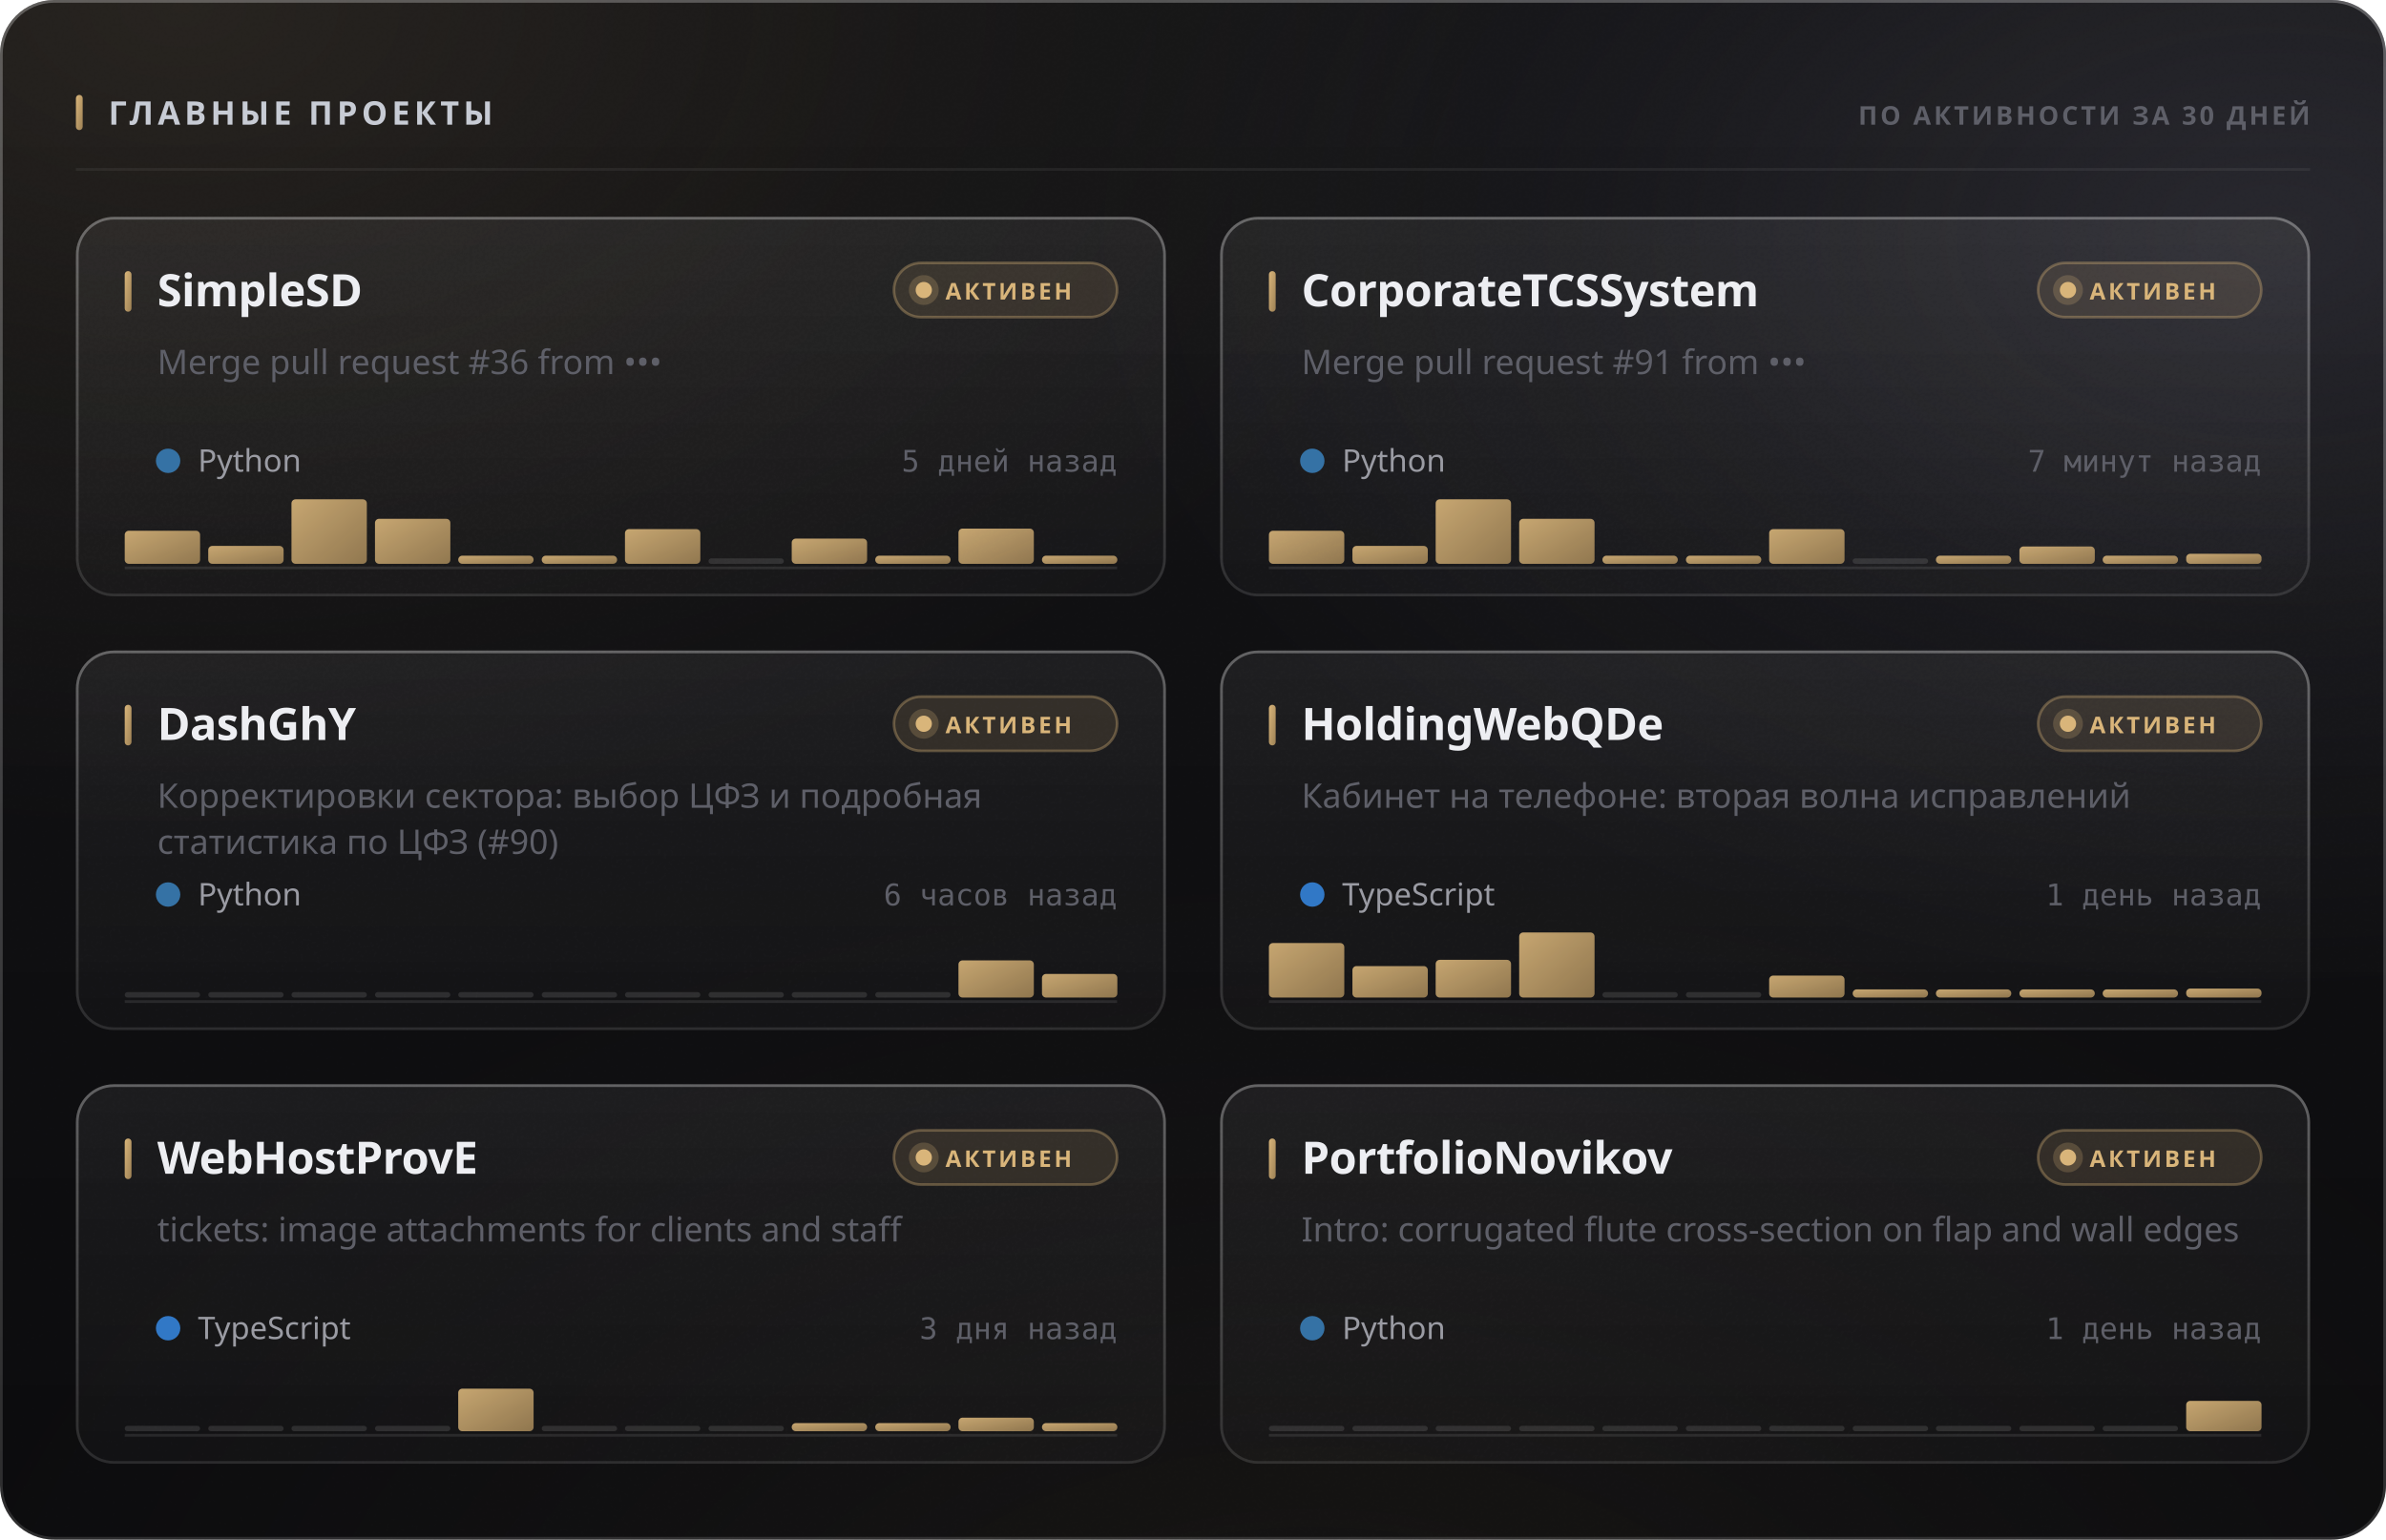
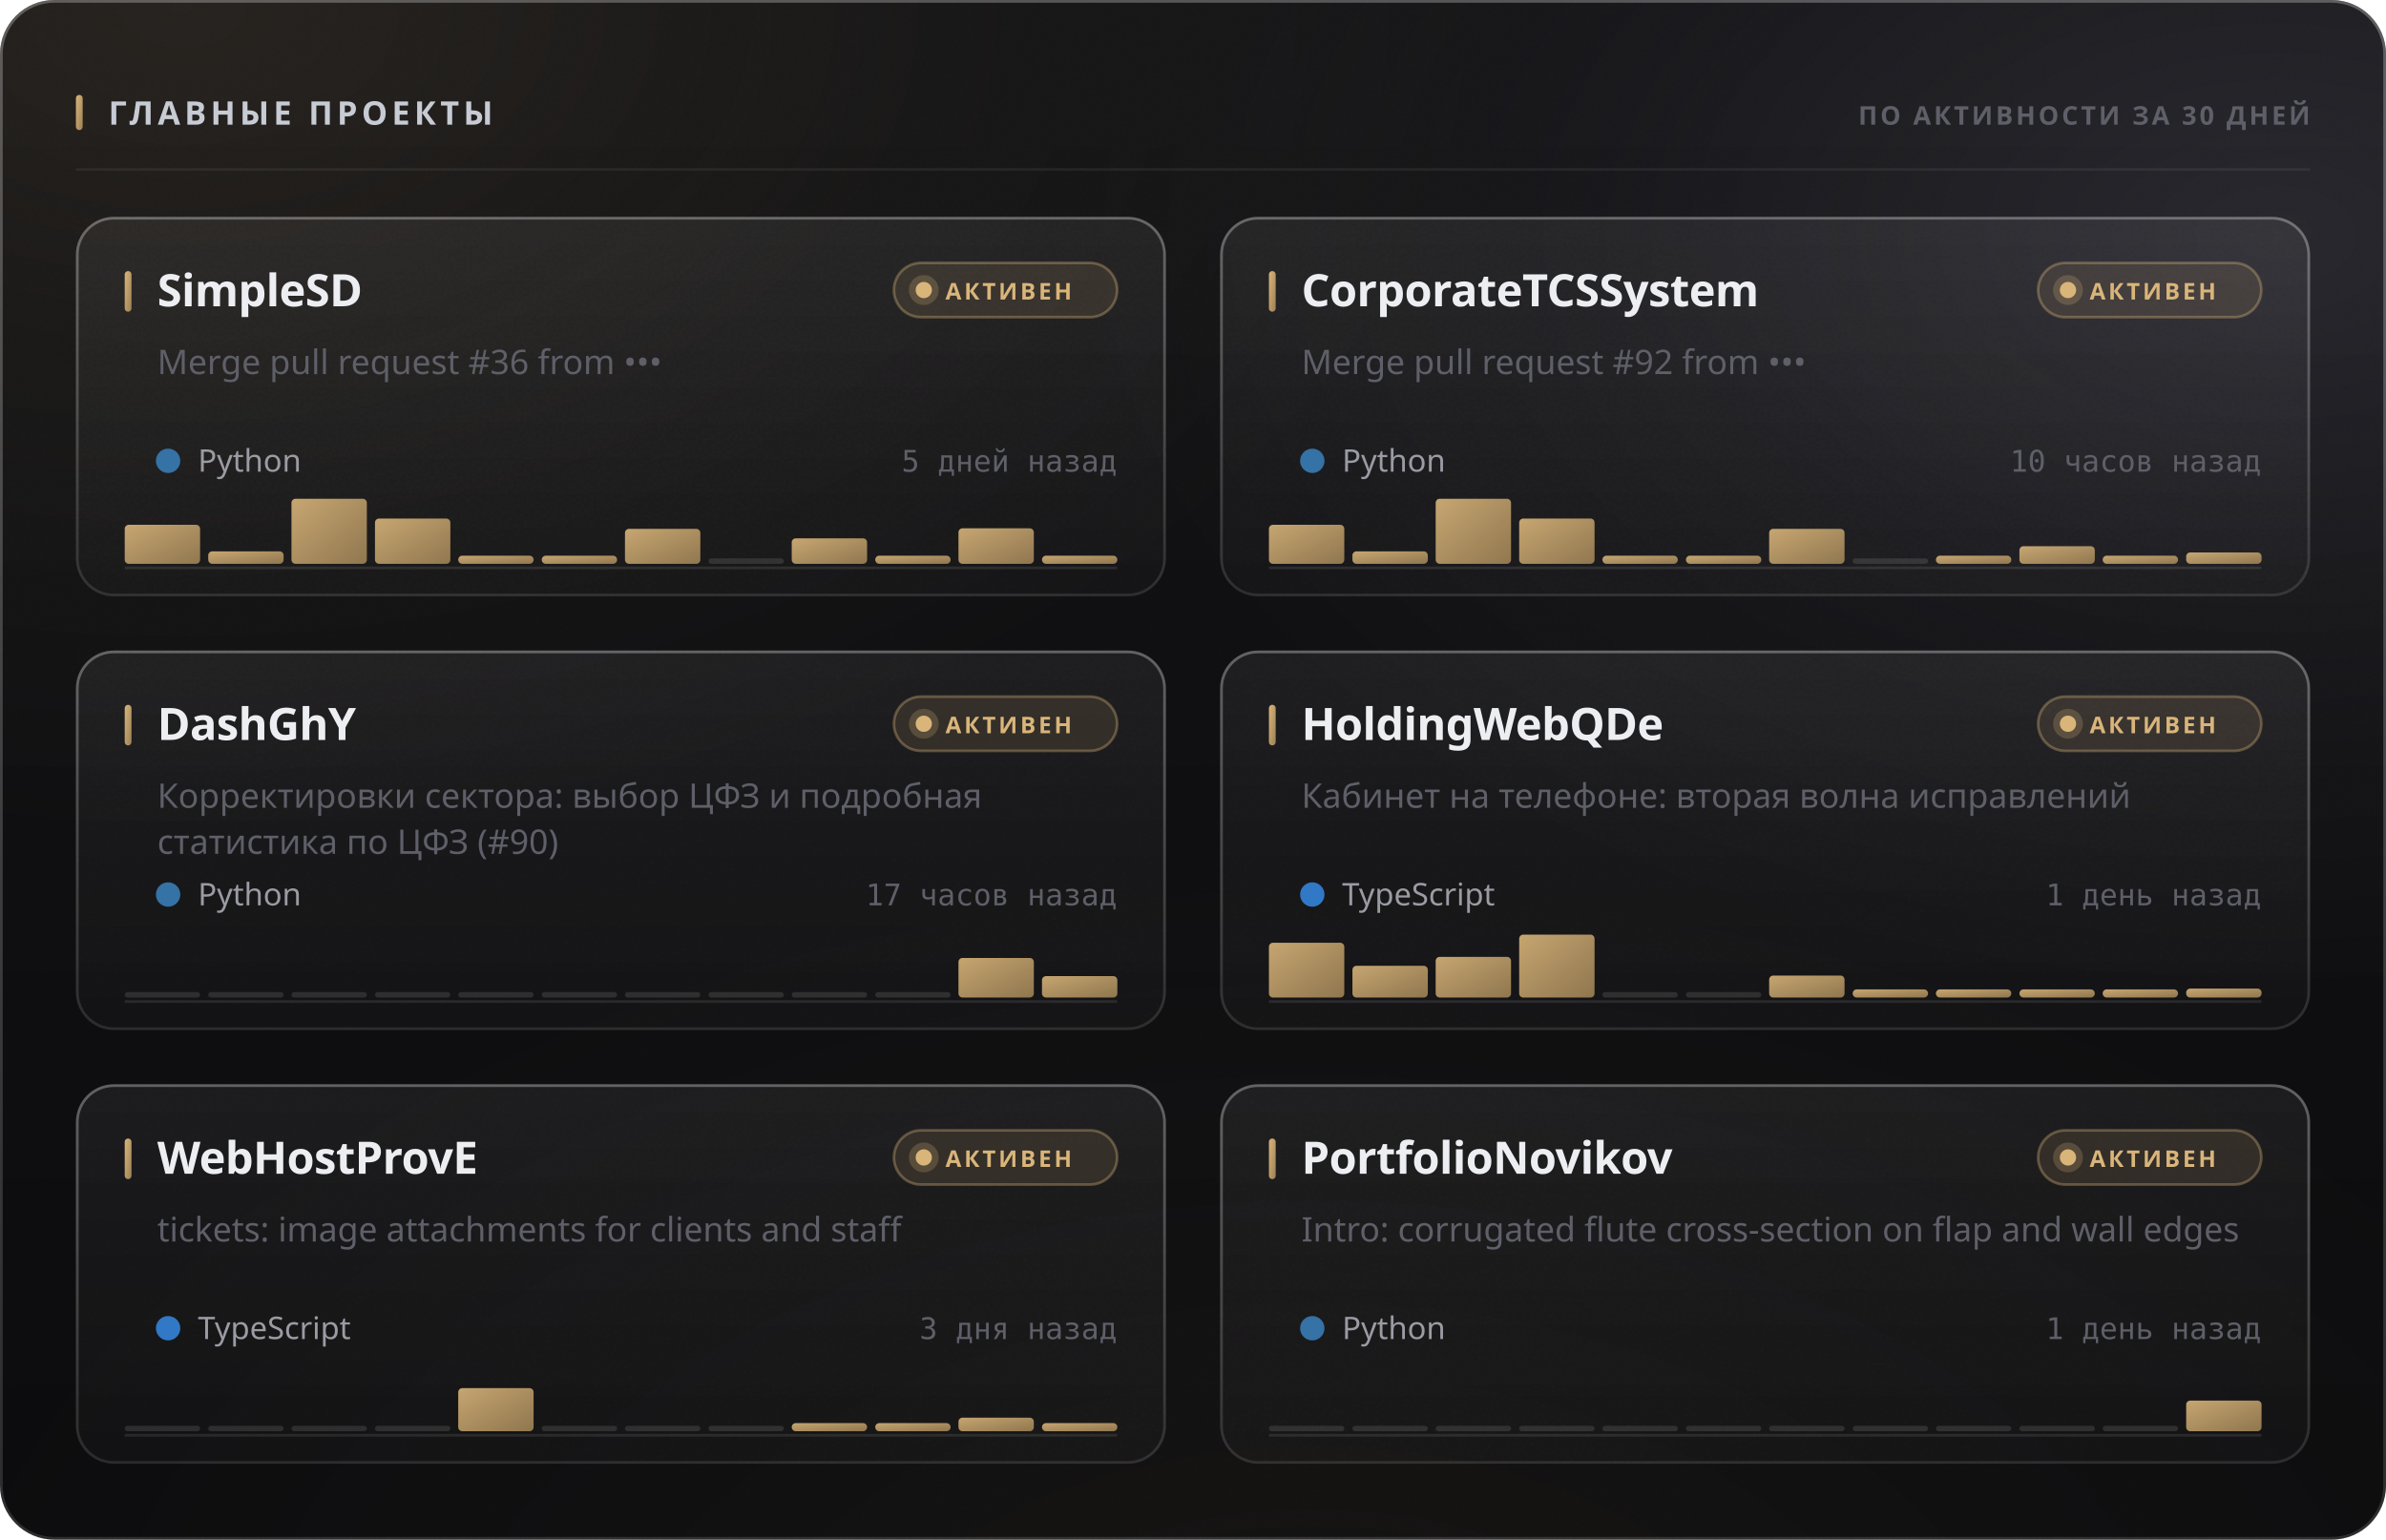
<svg xmlns="http://www.w3.org/2000/svg" width="880" height="568" viewBox="0 0 880 568" role="img">
  <style>
  text { font-family: -apple-system, BlinkMacSystemFont, 'Segoe UI', 'Noto Sans', Helvetica, Arial, sans-serif; }
  .mono { font-family: ui-monospace, 'SF Mono', 'Cascadia Mono', 'DejaVu Sans Mono', Menlo, Consolas, monospace; font-variant-numeric: tabular-nums; }
  .caps { letter-spacing: .1em; text-transform: uppercase; }

  @keyframes sheen  { from { transform: translateX(-120%); } to { transform: translateX(260%); } }
  @keyframes rise   { from { opacity: 0; transform: translateY(6px); } to { opacity: 1; transform: none; } }
  @keyframes slide  { from { opacity: 0; transform: translateX(-8px); } to { opacity: 1; transform: none; } }
  @keyframes grow   { from { transform: scaleY(0); } to { transform: scaleY(1); } }
  @keyframes widen  { from { transform: scaleX(0); } to { transform: scaleX(1); } }
  @keyframes draw   { from { stroke-dashoffset: 200; } to { stroke-dashoffset: 0; } }

  .sheen { animation: sheen 5.5s cubic-bezier(.45,0,.2,1) infinite; }
  .rise  { animation: rise .5s cubic-bezier(.16,1,.3,1) both; }
  .slide { animation: slide .42s cubic-bezier(.16,1,.3,1) both; }
  .bar   { transform-box: fill-box; transform-origin: 50% 100%;
           animation: grow .62s cubic-bezier(.16,1,.3,1) both; }
  .fill  { transform-box: fill-box; transform-origin: 0% 50%;
           animation: widen .8s cubic-bezier(.16,1,.3,1) both; }
  /* The hidden start state lives in the keyframes, never in the static rule.
     A renderer that ignores CSS animations then falls back to the FINISHED
     state — a drawn line, visible text — instead of an empty panel. */
  .spark { stroke-dasharray: 200;
           animation: draw 1.1s cubic-bezier(.16,1,.3,1) both; }

  @media (prefers-reduced-motion: reduce) {
    .sheen { animation: none; opacity: 0; }
    .rise, .slide, .bar, .fill, .spark { animation: none; opacity: 1; transform: none;
                                         stroke-dashoffset: 0; }
  }</style>
  <defs>
    <filter id="grain5" x="0" y="0" width="100%" height="100%">
      <feTurbulence type="fractalNoise" baseFrequency="0.85" numOctaves="3" stitchTiles="stitch" />
      <feColorMatrix type="saturate" values="0" />
    </filter>
    <linearGradient id="accent1" x1="0" y1="0" x2="1" y2="1">
      <stop offset="0%" stop-color="#d9b57a" />
      <stop offset="100%" stop-color="#9d8155" />
    </linearGradient>
    <radialGradient id="aurora6" cx="0.08" cy="0" r="0.55">
      <stop offset="0%" stop-color="#d9b47a" stop-opacity="0.1" />
      <stop offset="55%" stop-color="#d9b47a" stop-opacity="0.035" />
      <stop offset="100%" stop-color="#d9b47a" stop-opacity="0" />
    </radialGradient>
    <radialGradient id="aurora7" cx="0.95" cy="0.15" r="0.5">
      <stop offset="0%" stop-color="#706f83" stop-opacity="0.22" />
      <stop offset="55%" stop-color="#706f83" stop-opacity="0.077" />
      <stop offset="100%" stop-color="#706f83" stop-opacity="0" />
    </radialGradient>
    <radialGradient id="aurora8" cx="0.55" cy="1.15" r="0.6">
      <stop offset="0%" stop-color="#b39b74" stop-opacity="0.07" />
      <stop offset="55%" stop-color="#b39b74" stop-opacity="0.025" />
      <stop offset="100%" stop-color="#b39b74" stop-opacity="0" />
    </radialGradient>
    <linearGradient id="glass2" x1="0" y1="0" x2="0" y2="1">
      <stop offset="0%" stop-color="#ffffff" stop-opacity="0.036" />
      <stop offset="100%" stop-color="#ffffff" stop-opacity="0.007" />
    </linearGradient>
    <linearGradient id="rim3" x1="0" y1="0" x2="0" y2="1">
      <stop offset="0%" stop-color="#ffffff" stop-opacity="0.182" />
      <stop offset="100%" stop-color="#ffffff" stop-opacity="0.025" />
    </linearGradient>
    <linearGradient id="spec4" x1="0" y1="0" x2="1" y2="0">
      <stop offset="0%" stop-color="#ffffff" stop-opacity="0" />
      <stop offset="35%" stop-color="#ffffff" stop-opacity="0.336" />
      <stop offset="70%" stop-color="#ffffff" stop-opacity="0.118" />
      <stop offset="100%" stop-color="#ffffff" stop-opacity="0" />
    </linearGradient>
    <linearGradient id="cardglass9" x1="0" y1="0" x2="0" y2="1">
      <stop offset="0%" stop-color="#ffffff" stop-opacity="0.06" />
      <stop offset="100%" stop-color="#ffffff" stop-opacity="0.018" />
    </linearGradient>
    <linearGradient id="cardrim10" x1="0" y1="0" x2="0" y2="1">
      <stop offset="0%" stop-color="#ffffff" stop-opacity="0.26" />
      <stop offset="100%" stop-color="#ffffff" stop-opacity="0.05" />
    </linearGradient>
    <linearGradient id="cardspec11" x1="0" y1="0" x2="1" y2="0">
      <stop offset="0%" stop-color="#ffffff" stop-opacity="0" />
      <stop offset="35%" stop-color="#ffffff" stop-opacity="0.42" />
      <stop offset="70%" stop-color="#ffffff" stop-opacity="0.147" />
      <stop offset="100%" stop-color="#ffffff" stop-opacity="0" />
    </linearGradient>
    <linearGradient id="cardglass12" x1="0" y1="0" x2="0" y2="1">
      <stop offset="0%" stop-color="#ffffff" stop-opacity="0.06" />
      <stop offset="100%" stop-color="#ffffff" stop-opacity="0.018" />
    </linearGradient>
    <linearGradient id="cardrim13" x1="0" y1="0" x2="0" y2="1">
      <stop offset="0%" stop-color="#ffffff" stop-opacity="0.26" />
      <stop offset="100%" stop-color="#ffffff" stop-opacity="0.05" />
    </linearGradient>
    <linearGradient id="cardspec14" x1="0" y1="0" x2="1" y2="0">
      <stop offset="0%" stop-color="#ffffff" stop-opacity="0" />
      <stop offset="35%" stop-color="#ffffff" stop-opacity="0.42" />
      <stop offset="70%" stop-color="#ffffff" stop-opacity="0.147" />
      <stop offset="100%" stop-color="#ffffff" stop-opacity="0" />
    </linearGradient>
    <linearGradient id="cardglass15" x1="0" y1="0" x2="0" y2="1">
      <stop offset="0%" stop-color="#ffffff" stop-opacity="0.06" />
      <stop offset="100%" stop-color="#ffffff" stop-opacity="0.018" />
    </linearGradient>
    <linearGradient id="cardrim16" x1="0" y1="0" x2="0" y2="1">
      <stop offset="0%" stop-color="#ffffff" stop-opacity="0.26" />
      <stop offset="100%" stop-color="#ffffff" stop-opacity="0.05" />
    </linearGradient>
    <linearGradient id="cardspec17" x1="0" y1="0" x2="1" y2="0">
      <stop offset="0%" stop-color="#ffffff" stop-opacity="0" />
      <stop offset="35%" stop-color="#ffffff" stop-opacity="0.42" />
      <stop offset="70%" stop-color="#ffffff" stop-opacity="0.147" />
      <stop offset="100%" stop-color="#ffffff" stop-opacity="0" />
    </linearGradient>
    <linearGradient id="cardglass18" x1="0" y1="0" x2="0" y2="1">
      <stop offset="0%" stop-color="#ffffff" stop-opacity="0.06" />
      <stop offset="100%" stop-color="#ffffff" stop-opacity="0.018" />
    </linearGradient>
    <linearGradient id="cardrim19" x1="0" y1="0" x2="0" y2="1">
      <stop offset="0%" stop-color="#ffffff" stop-opacity="0.26" />
      <stop offset="100%" stop-color="#ffffff" stop-opacity="0.05" />
    </linearGradient>
    <linearGradient id="cardspec20" x1="0" y1="0" x2="1" y2="0">
      <stop offset="0%" stop-color="#ffffff" stop-opacity="0" />
      <stop offset="35%" stop-color="#ffffff" stop-opacity="0.42" />
      <stop offset="70%" stop-color="#ffffff" stop-opacity="0.147" />
      <stop offset="100%" stop-color="#ffffff" stop-opacity="0" />
    </linearGradient>
    <linearGradient id="cardglass21" x1="0" y1="0" x2="0" y2="1">
      <stop offset="0%" stop-color="#ffffff" stop-opacity="0.06" />
      <stop offset="100%" stop-color="#ffffff" stop-opacity="0.018" />
    </linearGradient>
    <linearGradient id="cardrim22" x1="0" y1="0" x2="0" y2="1">
      <stop offset="0%" stop-color="#ffffff" stop-opacity="0.26" />
      <stop offset="100%" stop-color="#ffffff" stop-opacity="0.05" />
    </linearGradient>
    <linearGradient id="cardspec23" x1="0" y1="0" x2="1" y2="0">
      <stop offset="0%" stop-color="#ffffff" stop-opacity="0" />
      <stop offset="35%" stop-color="#ffffff" stop-opacity="0.42" />
      <stop offset="70%" stop-color="#ffffff" stop-opacity="0.147" />
      <stop offset="100%" stop-color="#ffffff" stop-opacity="0" />
    </linearGradient>
    <linearGradient id="cardglass24" x1="0" y1="0" x2="0" y2="1">
      <stop offset="0%" stop-color="#ffffff" stop-opacity="0.06" />
      <stop offset="100%" stop-color="#ffffff" stop-opacity="0.018" />
    </linearGradient>
    <linearGradient id="cardrim25" x1="0" y1="0" x2="0" y2="1">
      <stop offset="0%" stop-color="#ffffff" stop-opacity="0.26" />
      <stop offset="100%" stop-color="#ffffff" stop-opacity="0.05" />
    </linearGradient>
    <linearGradient id="cardspec26" x1="0" y1="0" x2="1" y2="0">
      <stop offset="0%" stop-color="#ffffff" stop-opacity="0" />
      <stop offset="35%" stop-color="#ffffff" stop-opacity="0.42" />
      <stop offset="70%" stop-color="#ffffff" stop-opacity="0.147" />
      <stop offset="100%" stop-color="#ffffff" stop-opacity="0" />
    </linearGradient>
  </defs>
  <rect width="880" height="568" rx="20" fill="#0a0a0c" />
  <rect width="880" height="568" rx="20" fill="url(#aurora6)" />
  <rect width="880" height="568" rx="20" fill="url(#aurora7)" />
  <rect width="880" height="568" rx="20" fill="url(#aurora8)" />
  <rect width="880" height="568" rx="20" fill="url(#glass2)" />
  <rect width="880" height="568" rx="20" filter="url(#grain5)" opacity="0.085" style="mix-blend-mode:overlay" />
  <rect x=".5" y=".5" width="879" height="567" rx="19.5" fill="none" stroke="rgba(255,255,255,0.11)" />
  <rect x=".5" y=".5" width="879" height="567" rx="19.5" fill="none" stroke="url(#rim3)" />
  <path d="M20 1 H860" stroke="url(#spec4)" stroke-width="1.2" fill="none" />
  <rect x="28" y="35" width="2.5" height="13" rx="1.25" fill="url(#accent1)" />
  <text x="40" y="46" font-size="12" font-weight="700" fill="#c7cbd4" letter-spacing="0.13em">ГЛАВНЫЕ ПРОЕКТЫ</text>
  <text x="852" y="46" font-size="9.5" font-weight="600" fill="#5e5f68" text-anchor="end" letter-spacing="0.11em">ПО АКТИВНОСТИ ЗА 30 ДНЕЙ</text>
  <path d="M28 62.5 H852" stroke="rgba(255,255,255,0.06)" stroke-width="1" />
  <g class="rise" opacity="1" style="">
    <rect x="28" y="80" width="402" height="140" rx="14" fill="url(#cardglass9)" />
    <rect x="28" y="80" width="402" height="140" rx="14" filter="url(#grain5)" opacity="0.068" style="mix-blend-mode:overlay" />
    <rect x="28.5" y="80.5" width="401" height="139" rx="13.5" fill="none" stroke="rgba(255,255,255,0.06)" />
    <rect x="28.5" y="80.5" width="401" height="139" rx="13.5" fill="none" stroke="url(#cardrim10)" />
    <path d="M42 81 H416" stroke="url(#cardspec11)" stroke-width="1" fill="none" />
    <rect x="46" y="100" width="2.5" height="15" rx="1.25" fill="url(#accent1)" />
    <text x="58" y="113" font-size="16.5" font-weight="700" fill="#edeef2" letter-spacing="-0.01em">SimpleSD</text>
    <rect x="329.709" y="97" width="82.291" height="20" rx="10" fill="rgba(217,181,122,0.12)" stroke="rgba(217,181,122,0.35)" />
    <circle cx="340.709" cy="107" r="3" fill="#d9b57a" />
    <circle cx="340.709" cy="107" r="5.5" fill="#d9b57a" opacity=".22" />
    <text x="348.709" y="110.5" font-size="8.5" font-weight="700" fill="#d9b57a" letter-spacing="0.12em">АКТИВЕН</text>
    <text x="58" y="138" font-size="12.5" font-weight="400" fill="#5e5f68">Merge pull request #36 from •••</text>
    <circle cx="62" cy="170" r="4.5" fill="#3572A5" />
    <text x="73" y="174" font-size="11.5" font-weight="400" fill="#9a9ba3">Python</text>
    <text x="412" y="174" font-size="11" font-weight="400" fill="#5e5f68" text-anchor="end" class="mono">5 дней назад</text>
    <path d="M46 209.5 H412" stroke="rgba(255,255,255,0.096)" stroke-width="1" />
    <g class="bar" style="animation-delay:0.18s">
-       <rect x="46.0" y="195.8" width="27.8" height="12.2" rx="1.5" fill="url(#accent1)" opacity="0.9" />
-       <rect x="76.8" y="201.4" width="27.8" height="6.6" rx="1.5" fill="url(#accent1)" opacity="0.9" />
-       <rect x="107.5" y="184.2" width="27.8" height="23.8" rx="1.5" fill="url(#accent1)" opacity="0.9" />
-       <rect x="138.3" y="191.4" width="27.8" height="16.6" rx="1.5" fill="url(#accent1)" opacity="0.9" />
+       <rect x="46.0" y="193.6" width="27.8" height="14.4" rx="1.5" fill="url(#accent1)" opacity="0.9" />
+       <rect x="76.8" y="203.4" width="27.8" height="4.6" rx="1.5" fill="url(#accent1)" opacity="0.9" />
+       <rect x="107.5" y="184.0" width="27.8" height="24.0" rx="1.5" fill="url(#accent1)" opacity="0.9" />
+       <rect x="138.3" y="191.3" width="27.8" height="16.7" rx="1.5" fill="url(#accent1)" opacity="0.9" />
      <rect x="169.0" y="205.0" width="27.8" height="3.0" rx="1.5" fill="url(#accent1)" opacity="0.9" />
      <rect x="199.8" y="205.0" width="27.8" height="3.0" rx="1.5" fill="url(#accent1)" opacity="0.9" />
-       <rect x="230.5" y="195.2" width="27.8" height="12.8" rx="1.5" fill="url(#accent1)" opacity="0.9" />
+       <rect x="230.5" y="195.1" width="27.8" height="12.9" rx="1.5" fill="url(#accent1)" opacity="0.9" />
      <rect x="261.3" y="206.0" width="27.8" height="2" rx="1" fill="rgba(255,255,255,0.11)" />
-       <rect x="292.0" y="198.7" width="27.8" height="9.3" rx="1.5" fill="url(#accent1)" opacity="0.9" />
+       <rect x="292.0" y="198.6" width="27.8" height="9.4" rx="1.5" fill="url(#accent1)" opacity="0.9" />
      <rect x="322.8" y="205.0" width="27.8" height="3.0" rx="1.5" fill="url(#accent1)" opacity="0.9" />
-       <rect x="353.5" y="195.0" width="27.8" height="13.0" rx="1.5" fill="url(#accent1)" opacity="0.9" />
+       <rect x="353.5" y="194.9" width="27.8" height="13.1" rx="1.5" fill="url(#accent1)" opacity="0.9" />
      <rect x="384.3" y="205.0" width="27.8" height="3.0" rx="1.5" fill="url(#accent1)" opacity="0.9" />
    </g>
  </g>
  <g class="rise" opacity="1" style=" animation-delay:0.055s;">
    <rect x="450" y="80" width="402" height="140" rx="14" fill="url(#cardglass12)" />
    <rect x="450" y="80" width="402" height="140" rx="14" filter="url(#grain5)" opacity="0.068" style="mix-blend-mode:overlay" />
    <rect x="450.5" y="80.5" width="401" height="139" rx="13.5" fill="none" stroke="rgba(255,255,255,0.06)" />
    <rect x="450.5" y="80.5" width="401" height="139" rx="13.5" fill="none" stroke="url(#cardrim13)" />
    <path d="M464 81 H838" stroke="url(#cardspec14)" stroke-width="1" fill="none" />
    <rect x="468" y="100" width="2.5" height="15" rx="1.25" fill="url(#accent1)" />
    <text x="480" y="113" font-size="16.5" font-weight="700" fill="#edeef2" letter-spacing="-0.01em">CorporateTCSSystem</text>
    <rect x="751.709" y="97" width="82.291" height="20" rx="10" fill="rgba(217,181,122,0.12)" stroke="rgba(217,181,122,0.35)" />
    <circle cx="762.709" cy="107" r="3" fill="#d9b57a" />
    <circle cx="762.709" cy="107" r="5.5" fill="#d9b57a" opacity=".22" />
    <text x="770.709" y="110.5" font-size="8.5" font-weight="700" fill="#d9b57a" letter-spacing="0.12em">АКТИВЕН</text>
-     <text x="480" y="138" font-size="12.5" font-weight="400" fill="#5e5f68">Merge pull request #91 from •••</text>
+     <text x="480" y="138" font-size="12.5" font-weight="400" fill="#5e5f68">Merge pull request #92 from •••</text>
    <circle cx="484" cy="170" r="4.5" fill="#3572A5" />
    <text x="495" y="174" font-size="11.5" font-weight="400" fill="#9a9ba3">Python</text>
-     <text x="834" y="174" font-size="11" font-weight="400" fill="#5e5f68" text-anchor="end" class="mono">7 минут назад</text>
+     <text x="834" y="174" font-size="11" font-weight="400" fill="#5e5f68" text-anchor="end" class="mono">10 часов назад</text>
    <path d="M468 209.5 H834" stroke="rgba(255,255,255,0.096)" stroke-width="1" />
    <g class="bar" style="animation-delay:0.24s">
-       <rect x="468.0" y="195.8" width="27.8" height="12.2" rx="1.5" fill="url(#accent1)" opacity="0.9" />
-       <rect x="498.8" y="201.4" width="27.8" height="6.6" rx="1.5" fill="url(#accent1)" opacity="0.9" />
-       <rect x="529.5" y="184.2" width="27.8" height="23.8" rx="1.5" fill="url(#accent1)" opacity="0.9" />
-       <rect x="560.3" y="191.4" width="27.8" height="16.6" rx="1.5" fill="url(#accent1)" opacity="0.9" />
+       <rect x="468.0" y="193.6" width="27.8" height="14.4" rx="1.5" fill="url(#accent1)" opacity="0.9" />
+       <rect x="498.8" y="203.4" width="27.8" height="4.6" rx="1.5" fill="url(#accent1)" opacity="0.9" />
+       <rect x="529.5" y="184.0" width="27.8" height="24.0" rx="1.5" fill="url(#accent1)" opacity="0.9" />
+       <rect x="560.3" y="191.3" width="27.8" height="16.7" rx="1.5" fill="url(#accent1)" opacity="0.9" />
      <rect x="591.0" y="205.0" width="27.8" height="3.0" rx="1.5" fill="url(#accent1)" opacity="0.9" />
      <rect x="621.8" y="205.0" width="27.8" height="3.0" rx="1.5" fill="url(#accent1)" opacity="0.9" />
-       <rect x="652.5" y="195.2" width="27.8" height="12.8" rx="1.5" fill="url(#accent1)" opacity="0.9" />
+       <rect x="652.5" y="195.1" width="27.8" height="12.9" rx="1.5" fill="url(#accent1)" opacity="0.9" />
      <rect x="683.3" y="206.0" width="27.8" height="2" rx="1" fill="rgba(255,255,255,0.11)" />
      <rect x="714.0" y="205.0" width="27.8" height="3.0" rx="1.5" fill="url(#accent1)" opacity="0.9" />
-       <rect x="744.8" y="201.6" width="27.8" height="6.4" rx="1.5" fill="url(#accent1)" opacity="0.9" />
+       <rect x="744.8" y="201.5" width="27.8" height="6.5" rx="1.5" fill="url(#accent1)" opacity="0.9" />
      <rect x="775.5" y="205.0" width="27.8" height="3.0" rx="1.5" fill="url(#accent1)" opacity="0.9" />
-       <rect x="806.3" y="204.3" width="27.8" height="3.7" rx="1.5" fill="url(#accent1)" opacity="0.9" />
+       <rect x="806.3" y="203.8" width="27.8" height="4.2" rx="1.5" fill="url(#accent1)" opacity="0.9" />
    </g>
  </g>
  <g class="rise" opacity="1" style=" animation-delay:0.110s;">
    <rect x="28" y="240" width="402" height="140" rx="14" fill="url(#cardglass15)" />
    <rect x="28" y="240" width="402" height="140" rx="14" filter="url(#grain5)" opacity="0.068" style="mix-blend-mode:overlay" />
    <rect x="28.5" y="240.5" width="401" height="139" rx="13.5" fill="none" stroke="rgba(255,255,255,0.06)" />
    <rect x="28.5" y="240.5" width="401" height="139" rx="13.5" fill="none" stroke="url(#cardrim16)" />
    <path d="M42 241 H416" stroke="url(#cardspec17)" stroke-width="1" fill="none" />
    <rect x="46" y="260" width="2.5" height="15" rx="1.25" fill="url(#accent1)" />
    <text x="58" y="273" font-size="16.5" font-weight="700" fill="#edeef2" letter-spacing="-0.01em">DashGhY</text>
    <rect x="329.709" y="257" width="82.291" height="20" rx="10" fill="rgba(217,181,122,0.12)" stroke="rgba(217,181,122,0.35)" />
    <circle cx="340.709" cy="267" r="3" fill="#d9b57a" />
    <circle cx="340.709" cy="267" r="5.5" fill="#d9b57a" opacity=".22" />
    <text x="348.709" y="270.5" font-size="8.5" font-weight="700" fill="#d9b57a" letter-spacing="0.12em">АКТИВЕН</text>
    <text x="58" y="298" font-size="12.5" font-weight="400" fill="#5e5f68">Корректировки сектора: выбор ЦФЗ и подробная</text>
    <text x="58" y="315" font-size="12.5" font-weight="400" fill="#5e5f68">статистика по ЦФЗ (#90)</text>
    <circle cx="62" cy="330" r="4.5" fill="#3572A5" />
    <text x="73" y="334" font-size="11.5" font-weight="400" fill="#9a9ba3">Python</text>
-     <text x="412" y="334" font-size="11" font-weight="400" fill="#5e5f68" text-anchor="end" class="mono">6 часов назад</text>
+     <text x="412" y="334" font-size="11" font-weight="400" fill="#5e5f68" text-anchor="end" class="mono">17 часов назад</text>
    <path d="M46 369.5 H412" stroke="rgba(255,255,255,0.096)" stroke-width="1" />
    <g class="bar" style="animation-delay:0.3s">
      <rect x="46.0" y="366.0" width="27.8" height="2" rx="1" fill="rgba(255,255,255,0.11)" />
      <rect x="76.8" y="366.0" width="27.8" height="2" rx="1" fill="rgba(255,255,255,0.11)" />
      <rect x="107.5" y="366.0" width="27.8" height="2" rx="1" fill="rgba(255,255,255,0.11)" />
      <rect x="138.3" y="366.0" width="27.8" height="2" rx="1" fill="rgba(255,255,255,0.11)" />
      <rect x="169.0" y="366.0" width="27.8" height="2" rx="1" fill="rgba(255,255,255,0.11)" />
      <rect x="199.8" y="366.0" width="27.8" height="2" rx="1" fill="rgba(255,255,255,0.11)" />
      <rect x="230.5" y="366.0" width="27.8" height="2" rx="1" fill="rgba(255,255,255,0.11)" />
      <rect x="261.3" y="366.0" width="27.8" height="2" rx="1" fill="rgba(255,255,255,0.11)" />
      <rect x="292.0" y="366.0" width="27.8" height="2" rx="1" fill="rgba(255,255,255,0.11)" />
      <rect x="322.8" y="366.0" width="27.8" height="2" rx="1" fill="rgba(255,255,255,0.11)" />
-       <rect x="353.5" y="354.3" width="27.8" height="13.7" rx="1.5" fill="url(#accent1)" opacity="0.9" />
-       <rect x="384.3" y="359.3" width="27.8" height="8.7" rx="1.5" fill="url(#accent1)" opacity="0.9" />
+       <rect x="353.5" y="353.4" width="27.8" height="14.6" rx="1.5" fill="url(#accent1)" opacity="0.9" />
+       <rect x="384.3" y="360.1" width="27.8" height="7.9" rx="1.5" fill="url(#accent1)" opacity="0.9" />
    </g>
  </g>
  <g class="rise" opacity="1" style=" animation-delay:0.165s;">
    <rect x="450" y="240" width="402" height="140" rx="14" fill="url(#cardglass18)" />
    <rect x="450" y="240" width="402" height="140" rx="14" filter="url(#grain5)" opacity="0.068" style="mix-blend-mode:overlay" />
    <rect x="450.5" y="240.5" width="401" height="139" rx="13.5" fill="none" stroke="rgba(255,255,255,0.06)" />
    <rect x="450.5" y="240.5" width="401" height="139" rx="13.5" fill="none" stroke="url(#cardrim19)" />
    <path d="M464 241 H838" stroke="url(#cardspec20)" stroke-width="1" fill="none" />
    <rect x="468" y="260" width="2.5" height="15" rx="1.25" fill="url(#accent1)" />
    <text x="480" y="273" font-size="16.5" font-weight="700" fill="#edeef2" letter-spacing="-0.01em">HoldingWebQDe</text>
    <rect x="751.709" y="257" width="82.291" height="20" rx="10" fill="rgba(217,181,122,0.12)" stroke="rgba(217,181,122,0.35)" />
    <circle cx="762.709" cy="267" r="3" fill="#d9b57a" />
    <circle cx="762.709" cy="267" r="5.5" fill="#d9b57a" opacity=".22" />
    <text x="770.709" y="270.5" font-size="8.5" font-weight="700" fill="#d9b57a" letter-spacing="0.12em">АКТИВЕН</text>
    <text x="480" y="298" font-size="12.5" font-weight="400" fill="#5e5f68">Кабинет на телефоне: вторая волна исправлений</text>
    <circle cx="484" cy="330" r="4.5" fill="#3178c6" />
    <text x="495" y="334" font-size="11.5" font-weight="400" fill="#9a9ba3">TypeScript</text>
    <text x="834" y="334" font-size="11" font-weight="400" fill="#5e5f68" text-anchor="end" class="mono">1 день назад</text>
    <path d="M468 369.5 H834" stroke="rgba(255,255,255,0.096)" stroke-width="1" />
    <g class="bar" style="animation-delay:0.36s">
-       <rect x="468.0" y="347.9" width="27.8" height="20.1" rx="1.5" fill="url(#accent1)" opacity="0.9" />
-       <rect x="498.8" y="356.4" width="27.8" height="11.6" rx="1.5" fill="url(#accent1)" opacity="0.9" />
-       <rect x="529.5" y="354.1" width="27.8" height="13.9" rx="1.5" fill="url(#accent1)" opacity="0.9" />
-       <rect x="560.3" y="344.0" width="27.8" height="24.0" rx="1.5" fill="url(#accent1)" opacity="0.9" />
+       <rect x="468.0" y="347.8" width="27.8" height="20.2" rx="1.5" fill="url(#accent1)" opacity="0.9" />
+       <rect x="498.8" y="356.3" width="27.8" height="11.7" rx="1.5" fill="url(#accent1)" opacity="0.9" />
+       <rect x="529.5" y="353.0" width="27.8" height="15.0" rx="1.5" fill="url(#accent1)" opacity="0.9" />
+       <rect x="560.3" y="344.8" width="27.8" height="23.2" rx="1.5" fill="url(#accent1)" opacity="0.9" />
      <rect x="591.0" y="366.0" width="27.8" height="2" rx="1" fill="rgba(255,255,255,0.11)" />
      <rect x="621.8" y="366.0" width="27.8" height="2" rx="1" fill="rgba(255,255,255,0.11)" />
      <rect x="652.5" y="359.9" width="27.8" height="8.1" rx="1.5" fill="url(#accent1)" opacity="0.9" />
      <rect x="683.3" y="365.0" width="27.8" height="3.0" rx="1.5" fill="url(#accent1)" opacity="0.9" />
      <rect x="714.0" y="365.0" width="27.8" height="3.0" rx="1.5" fill="url(#accent1)" opacity="0.9" />
      <rect x="744.8" y="365.0" width="27.8" height="3.0" rx="1.5" fill="url(#accent1)" opacity="0.9" />
      <rect x="775.5" y="365.0" width="27.8" height="3.0" rx="1.5" fill="url(#accent1)" opacity="0.9" />
      <rect x="806.3" y="364.7" width="27.8" height="3.3" rx="1.5" fill="url(#accent1)" opacity="0.9" />
    </g>
  </g>
  <g class="rise" opacity="1" style=" animation-delay:0.220s;">
    <rect x="28" y="400" width="402" height="140" rx="14" fill="url(#cardglass21)" />
    <rect x="28" y="400" width="402" height="140" rx="14" filter="url(#grain5)" opacity="0.068" style="mix-blend-mode:overlay" />
    <rect x="28.5" y="400.5" width="401" height="139" rx="13.5" fill="none" stroke="rgba(255,255,255,0.06)" />
    <rect x="28.5" y="400.5" width="401" height="139" rx="13.5" fill="none" stroke="url(#cardrim22)" />
    <path d="M42 401 H416" stroke="url(#cardspec23)" stroke-width="1" fill="none" />
    <rect x="46" y="420" width="2.5" height="15" rx="1.25" fill="url(#accent1)" />
    <text x="58" y="433" font-size="16.5" font-weight="700" fill="#edeef2" letter-spacing="-0.01em">WebHostProvE</text>
    <rect x="329.709" y="417" width="82.291" height="20" rx="10" fill="rgba(217,181,122,0.12)" stroke="rgba(217,181,122,0.35)" />
    <circle cx="340.709" cy="427" r="3" fill="#d9b57a" />
    <circle cx="340.709" cy="427" r="5.5" fill="#d9b57a" opacity=".22" />
    <text x="348.709" y="430.5" font-size="8.5" font-weight="700" fill="#d9b57a" letter-spacing="0.12em">АКТИВЕН</text>
    <text x="58" y="458" font-size="12.5" font-weight="400" fill="#5e5f68">tickets: image attachments for clients and staff</text>
    <circle cx="62" cy="490" r="4.5" fill="#3178c6" />
    <text x="73" y="494" font-size="11.5" font-weight="400" fill="#9a9ba3">TypeScript</text>
    <text x="412" y="494" font-size="11" font-weight="400" fill="#5e5f68" text-anchor="end" class="mono">3 дня назад</text>
    <path d="M46 529.5 H412" stroke="rgba(255,255,255,0.096)" stroke-width="1" />
    <g class="bar" style="animation-delay:0.42s">
      <rect x="46.0" y="526.0" width="27.8" height="2" rx="1" fill="rgba(255,255,255,0.11)" />
      <rect x="76.8" y="526.0" width="27.8" height="2" rx="1" fill="rgba(255,255,255,0.11)" />
      <rect x="107.5" y="526.0" width="27.8" height="2" rx="1" fill="rgba(255,255,255,0.11)" />
      <rect x="138.3" y="526.0" width="27.8" height="2" rx="1" fill="rgba(255,255,255,0.11)" />
-       <rect x="169.0" y="512.3" width="27.8" height="15.7" rx="1.5" fill="url(#accent1)" opacity="0.9" />
+       <rect x="169.0" y="512.1" width="27.8" height="15.9" rx="1.5" fill="url(#accent1)" opacity="0.9" />
      <rect x="199.8" y="526.0" width="27.8" height="2" rx="1" fill="rgba(255,255,255,0.11)" />
      <rect x="230.5" y="526.0" width="27.8" height="2" rx="1" fill="rgba(255,255,255,0.11)" />
      <rect x="261.3" y="526.0" width="27.8" height="2" rx="1" fill="rgba(255,255,255,0.11)" />
      <rect x="292.0" y="525.0" width="27.8" height="3.0" rx="1.5" fill="url(#accent1)" opacity="0.9" />
      <rect x="322.8" y="525.0" width="27.8" height="3.0" rx="1.5" fill="url(#accent1)" opacity="0.9" />
      <rect x="353.5" y="523.0" width="27.8" height="5.0" rx="1.5" fill="url(#accent1)" opacity="0.9" />
      <rect x="384.3" y="525.0" width="27.8" height="3.0" rx="1.5" fill="url(#accent1)" opacity="0.9" />
    </g>
  </g>
  <g class="rise" opacity="1" style=" animation-delay:0.275s;">
    <rect x="450" y="400" width="402" height="140" rx="14" fill="url(#cardglass24)" />
    <rect x="450" y="400" width="402" height="140" rx="14" filter="url(#grain5)" opacity="0.068" style="mix-blend-mode:overlay" />
    <rect x="450.5" y="400.5" width="401" height="139" rx="13.5" fill="none" stroke="rgba(255,255,255,0.06)" />
    <rect x="450.5" y="400.5" width="401" height="139" rx="13.5" fill="none" stroke="url(#cardrim25)" />
    <path d="M464 401 H838" stroke="url(#cardspec26)" stroke-width="1" fill="none" />
    <rect x="468" y="420" width="2.5" height="15" rx="1.25" fill="url(#accent1)" />
    <text x="480" y="433" font-size="16.5" font-weight="700" fill="#edeef2" letter-spacing="-0.01em">PortfolioNovikov</text>
    <rect x="751.709" y="417" width="82.291" height="20" rx="10" fill="rgba(217,181,122,0.12)" stroke="rgba(217,181,122,0.35)" />
    <circle cx="762.709" cy="427" r="3" fill="#d9b57a" />
    <circle cx="762.709" cy="427" r="5.5" fill="#d9b57a" opacity=".22" />
    <text x="770.709" y="430.5" font-size="8.5" font-weight="700" fill="#d9b57a" letter-spacing="0.12em">АКТИВЕН</text>
    <text x="480" y="458" font-size="12.5" font-weight="400" fill="#5e5f68">Intro: corrugated flute cross-section on flap and wall edges</text>
    <circle cx="484" cy="490" r="4.5" fill="#3572A5" />
    <text x="495" y="494" font-size="11.5" font-weight="400" fill="#9a9ba3">Python</text>
    <text x="834" y="494" font-size="11" font-weight="400" fill="#5e5f68" text-anchor="end" class="mono">1 день назад</text>
    <path d="M468 529.5 H834" stroke="rgba(255,255,255,0.096)" stroke-width="1" />
    <g class="bar" style="animation-delay:0.48s">
      <rect x="468.0" y="526.0" width="27.8" height="2" rx="1" fill="rgba(255,255,255,0.11)" />
      <rect x="498.8" y="526.0" width="27.8" height="2" rx="1" fill="rgba(255,255,255,0.11)" />
      <rect x="529.5" y="526.0" width="27.8" height="2" rx="1" fill="rgba(255,255,255,0.11)" />
      <rect x="560.3" y="526.0" width="27.8" height="2" rx="1" fill="rgba(255,255,255,0.11)" />
      <rect x="591.0" y="526.0" width="27.8" height="2" rx="1" fill="rgba(255,255,255,0.11)" />
      <rect x="621.8" y="526.0" width="27.8" height="2" rx="1" fill="rgba(255,255,255,0.11)" />
      <rect x="652.5" y="526.0" width="27.8" height="2" rx="1" fill="rgba(255,255,255,0.11)" />
      <rect x="683.3" y="526.0" width="27.8" height="2" rx="1" fill="rgba(255,255,255,0.11)" />
      <rect x="714.0" y="526.0" width="27.8" height="2" rx="1" fill="rgba(255,255,255,0.11)" />
      <rect x="744.8" y="526.0" width="27.8" height="2" rx="1" fill="rgba(255,255,255,0.11)" />
      <rect x="775.5" y="526.0" width="27.8" height="2" rx="1" fill="rgba(255,255,255,0.11)" />
-       <rect x="806.3" y="516.8" width="27.8" height="11.2" rx="1.5" fill="url(#accent1)" opacity="0.9" />
+       <rect x="806.3" y="516.7" width="27.8" height="11.3" rx="1.5" fill="url(#accent1)" opacity="0.9" />
    </g>
  </g>
</svg>
